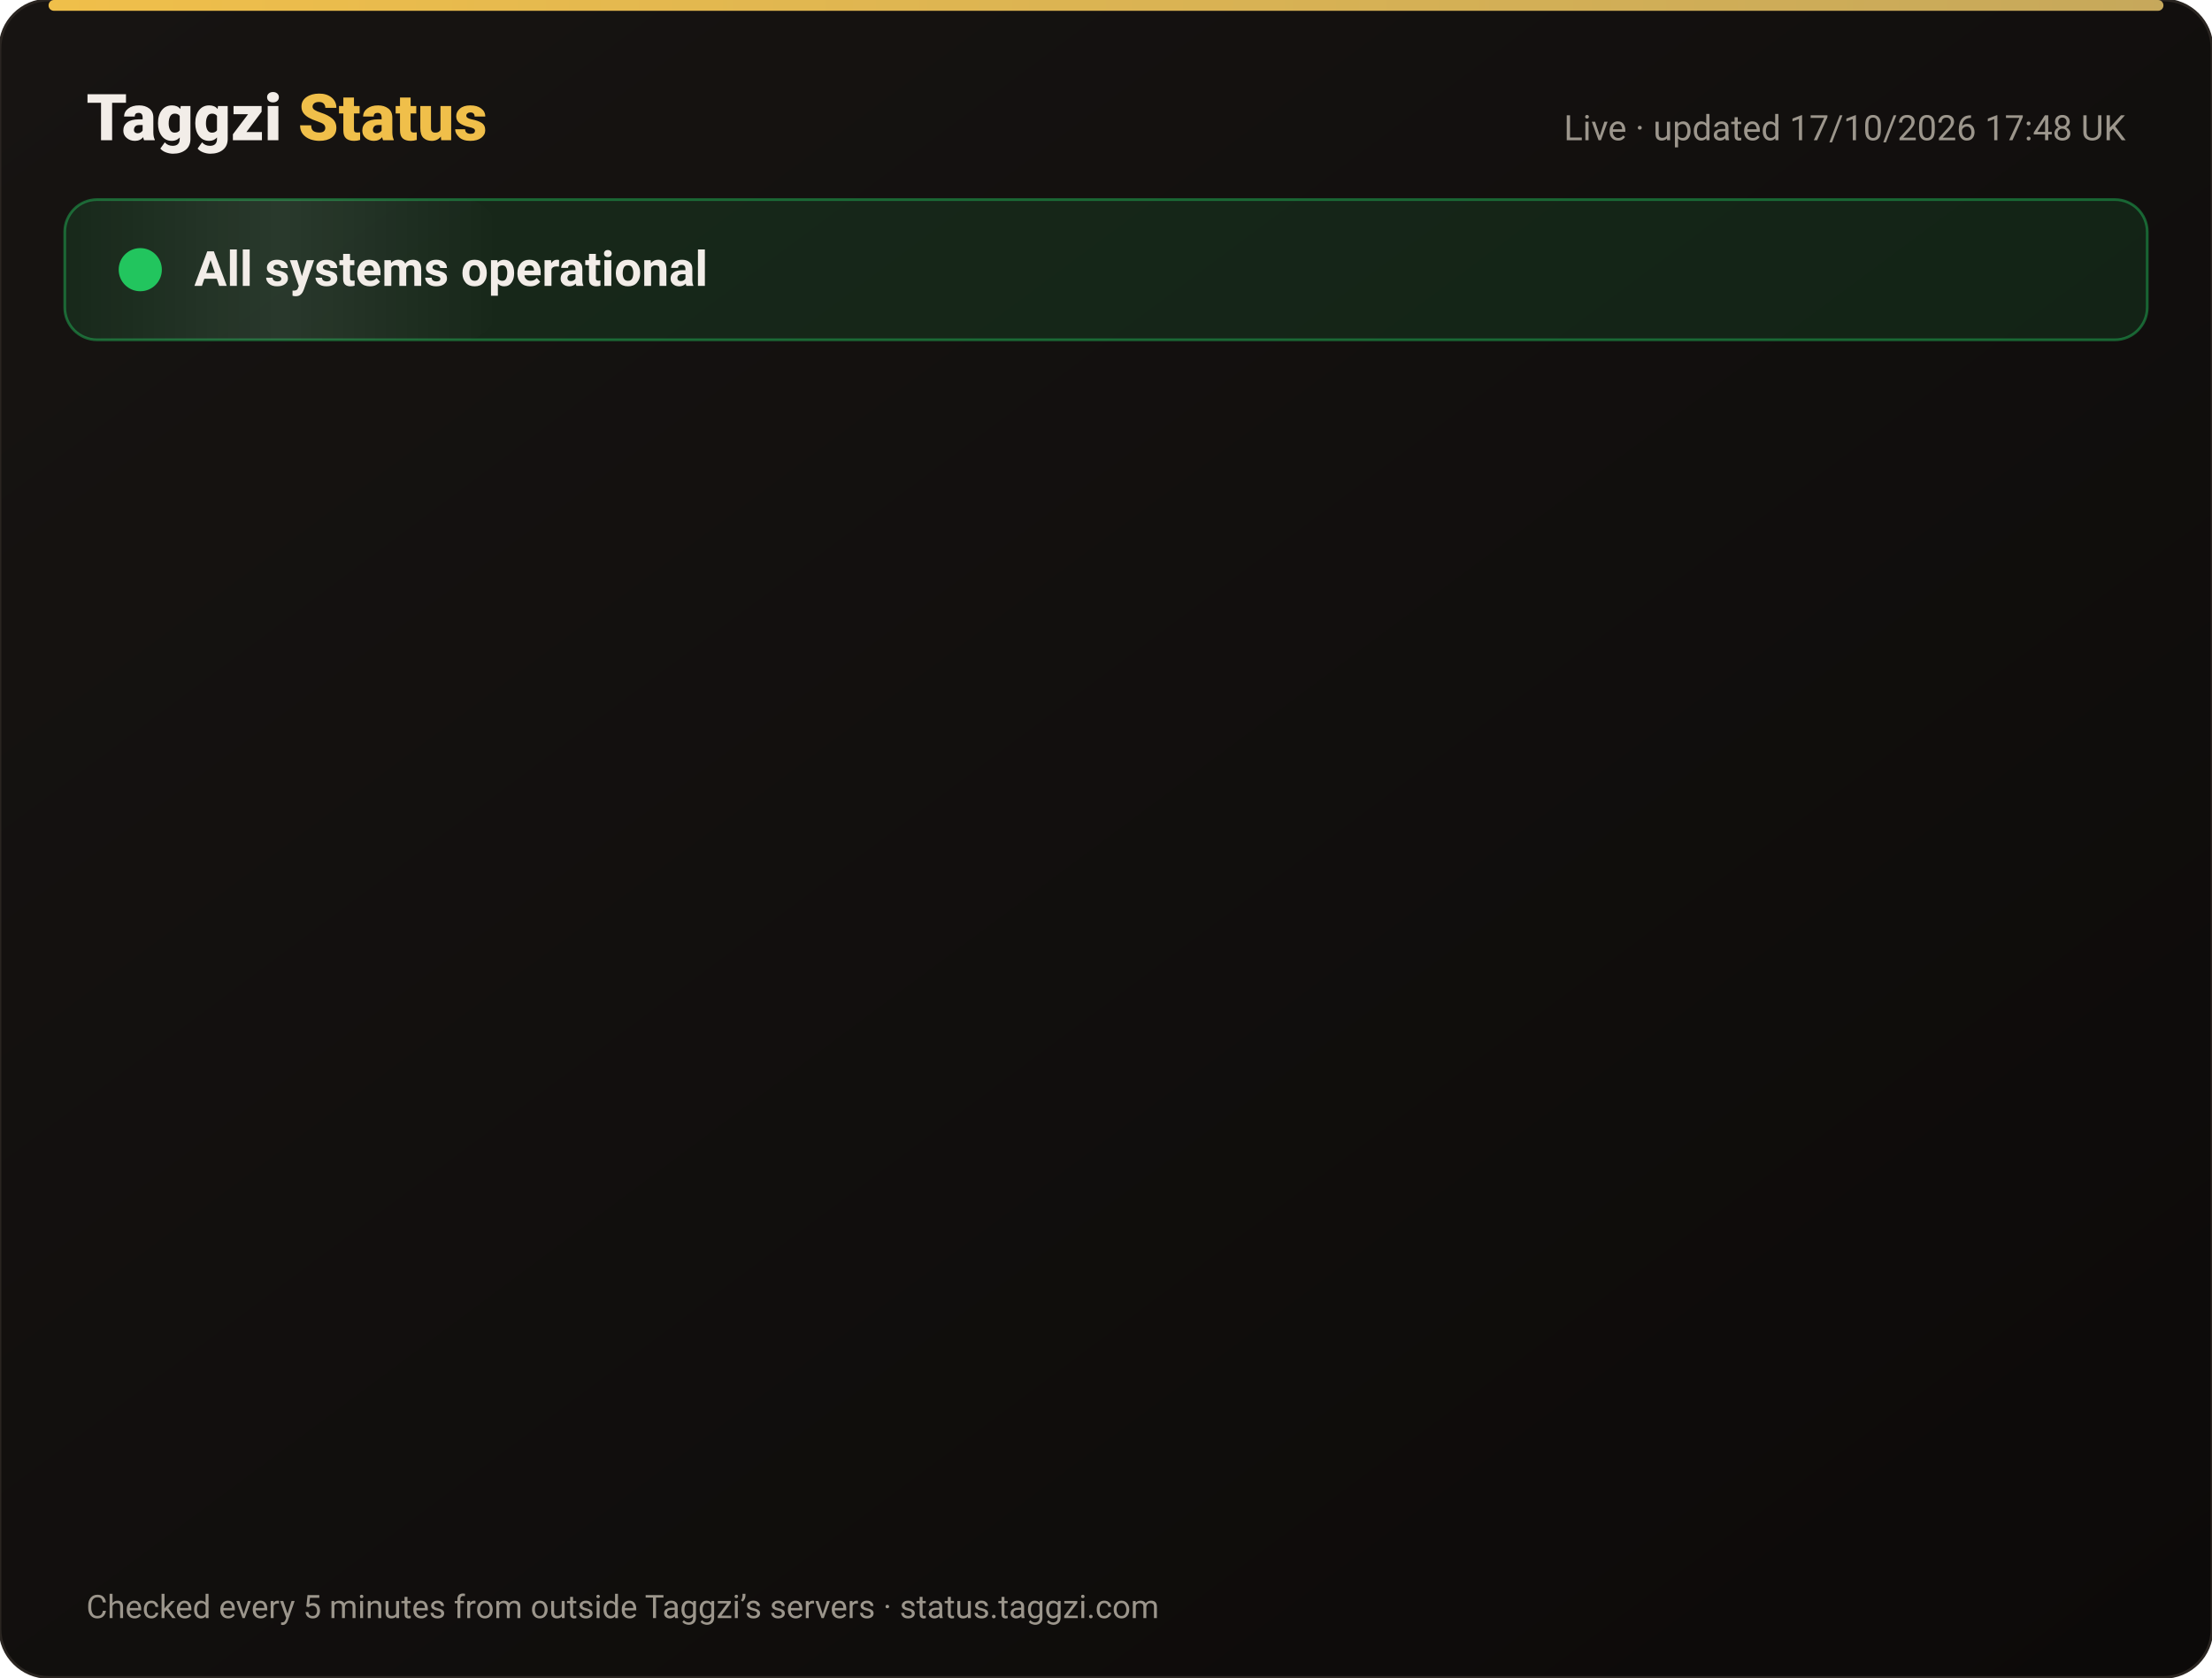
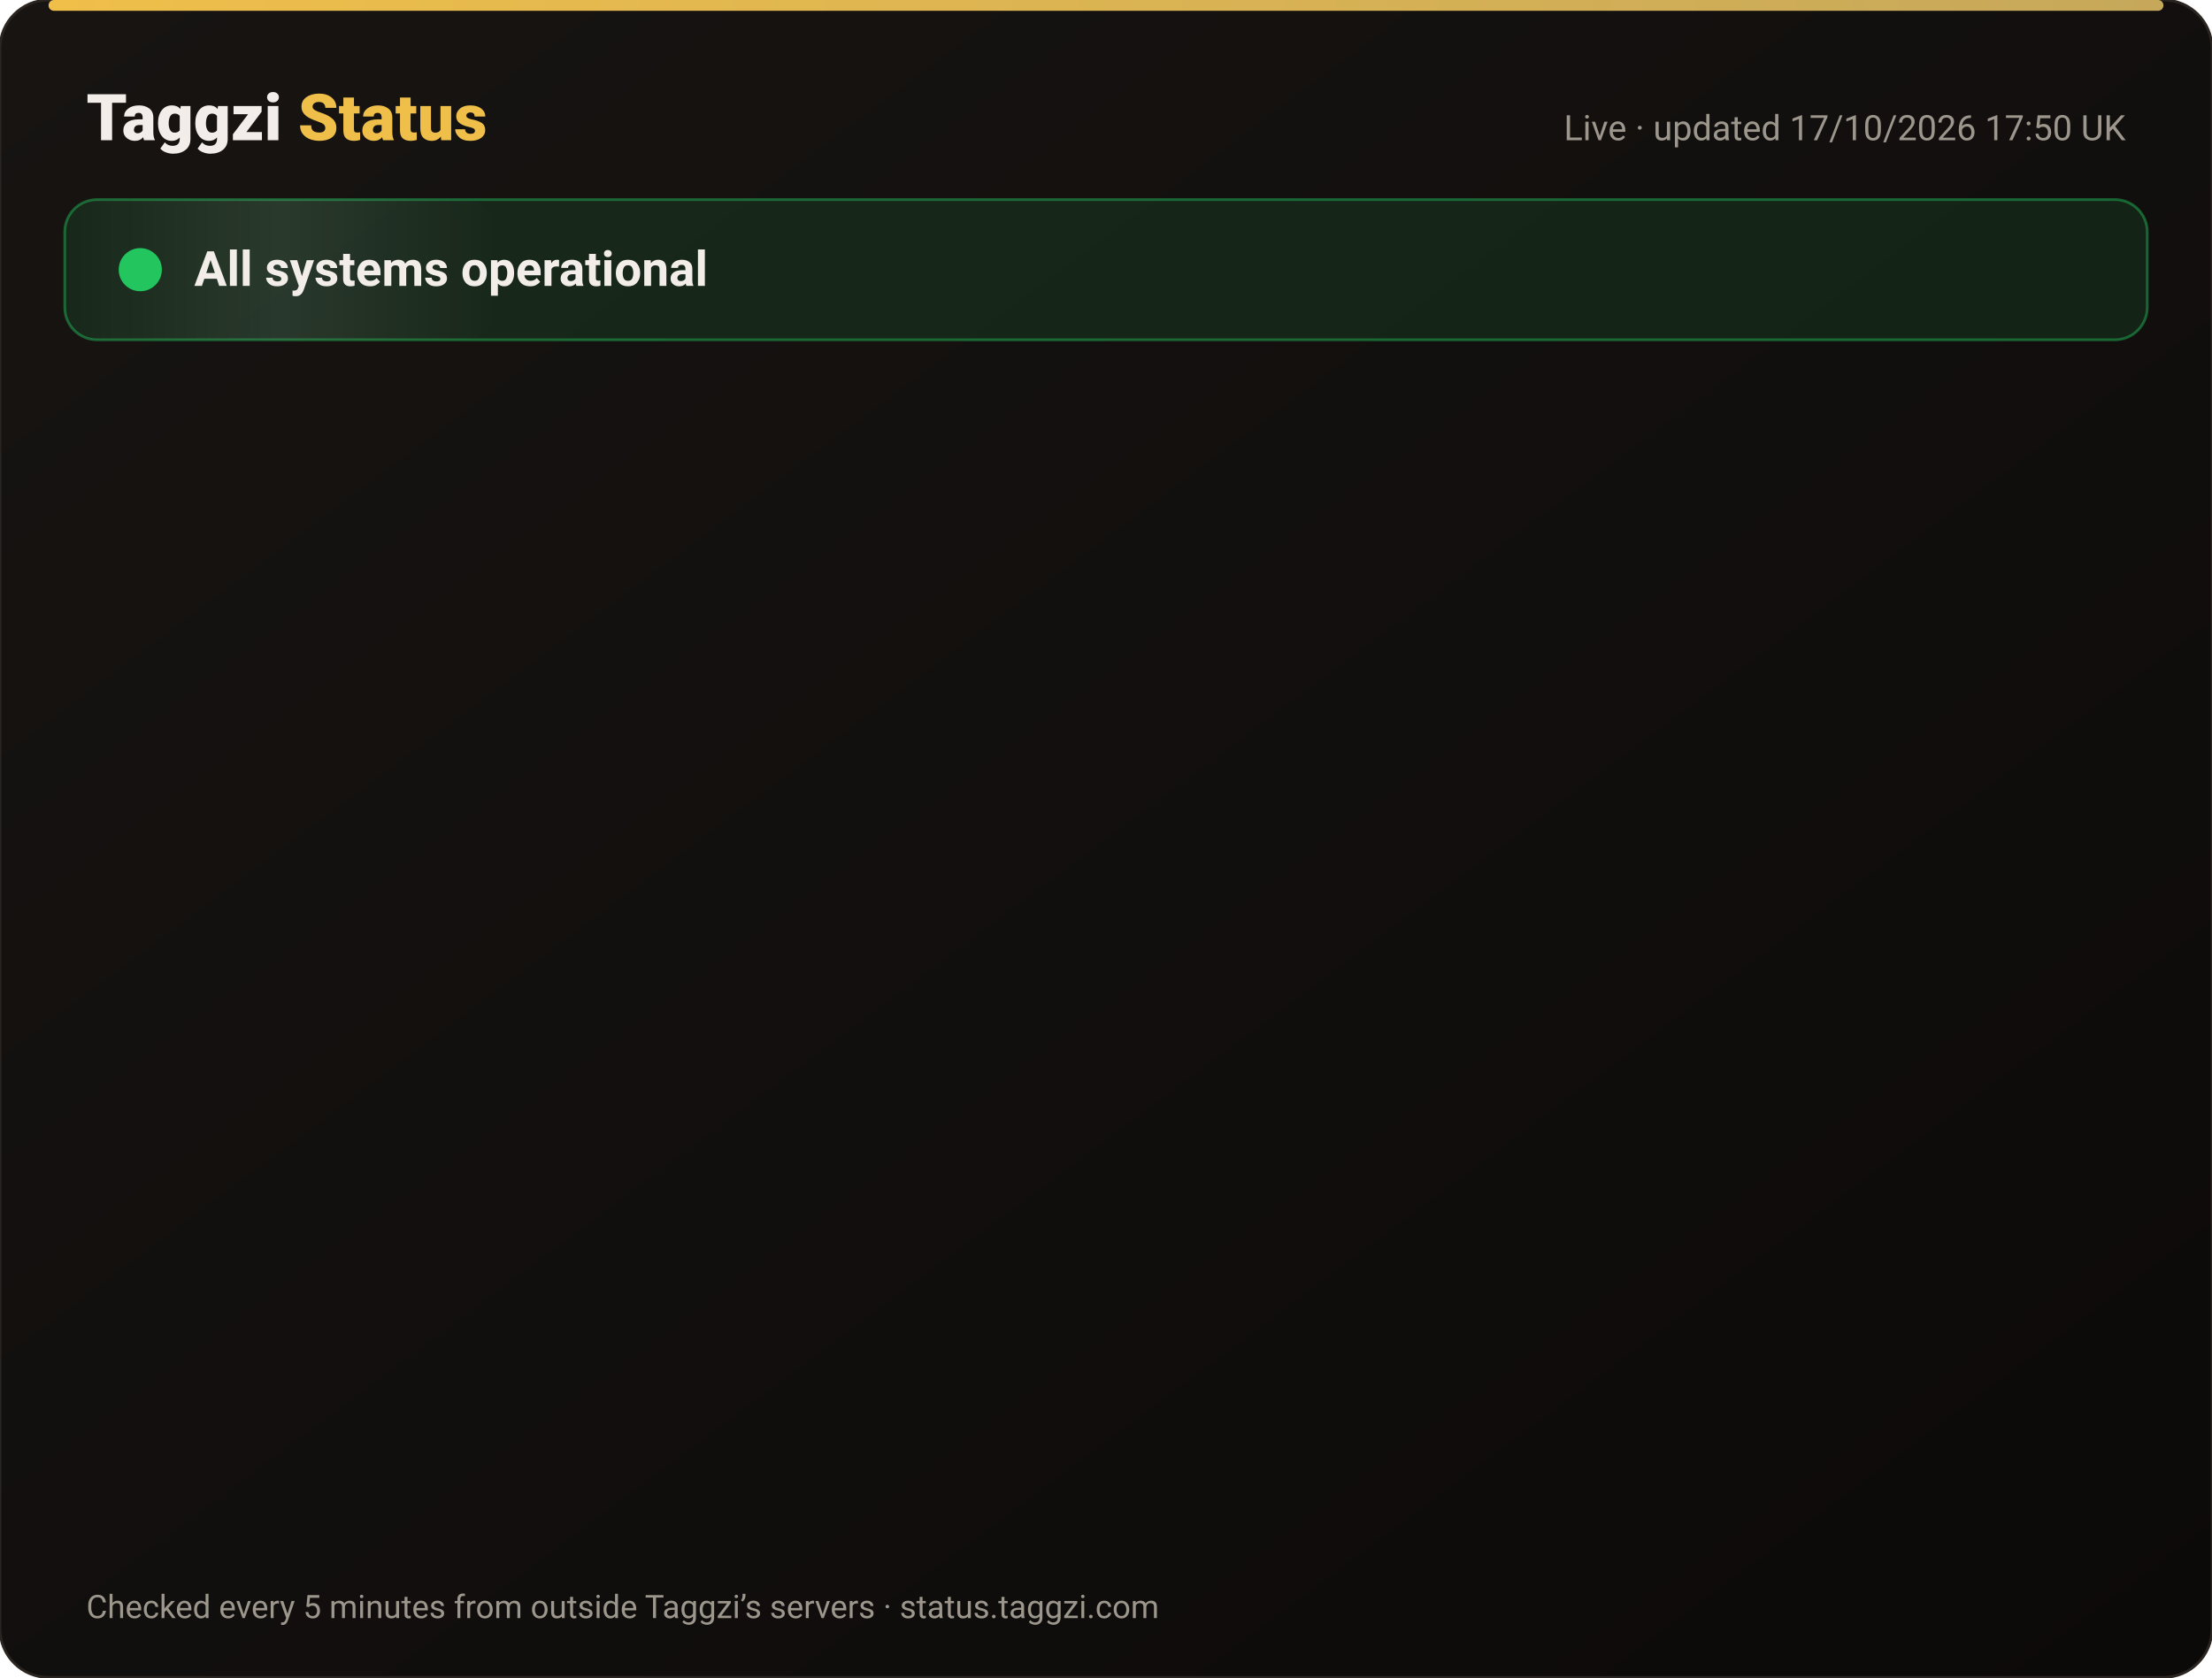
<svg xmlns="http://www.w3.org/2000/svg" width="820" height="622" viewBox="0 0 820 622" font-family="-apple-system,Segoe UI,Roboto,Helvetica,Arial,sans-serif">
  <defs>
    <linearGradient id="bg" x1="0" y1="0" x2="1" y2="1">
      <stop offset="0" stop-color="#171412" />
      <stop offset="1" stop-color="#0C0A09" />
    </linearGradient>
    <linearGradient id="gold" x1="0" x2="1">
      <stop offset="0" stop-color="#F0BF4A" />
      <stop offset="1" stop-color="#c6a85b" />
    </linearGradient>
    <linearGradient id="shine" x1="0" x2="1">
      <stop offset="0" stop-color="#fff" stop-opacity="0" />
      <stop offset=".5" stop-color="#fff" stop-opacity=".08" />
      <stop offset="1" stop-color="#fff" stop-opacity="0" />
    </linearGradient>
  </defs>
  <rect width="820" height="622" rx="18" fill="url(#bg)" stroke="#2a2521" />
  <rect x="18" y="0" width="784" height="4" rx="2" fill="url(#gold)" />
  <text x="32" y="52" font-size="24" font-weight="800" fill="#F2EDE8">Taggzi <tspan fill="#F0BF4A">Status</tspan>
  </text>
-   <text x="788" y="52" font-size="13" fill="#9C968C" text-anchor="end">Live · updated 17/10/2026 17:48 UK</text>
+   <text x="788" y="52" font-size="13" fill="#9C968C" text-anchor="end">Live · updated 17/10/2026 17:50 UK</text>
  <rect x="24" y="74" width="772" height="52" rx="12" fill="#22c55e" fill-opacity=".12" stroke="#22c55e" stroke-opacity=".45" />
  <rect x="24" y="74" width="160" height="52" rx="12" fill="url(#shine)">
    <animate attributeName="x" from="-160" to="820" dur="4s" repeatCount="indefinite" />
  </rect>
  <circle cx="52" cy="100" r="7" fill="#22c55e" />
  <circle cx="52" cy="100" r="7" fill="none" stroke="#22c55e" stroke-width="2">
    <animate attributeName="r" values="7;15;7" dur="2s" repeatCount="indefinite" />
    <animate attributeName="opacity" values=".9;0;.9" dur="2s" repeatCount="indefinite" />
  </circle>
  <text x="72" y="106" font-size="18" font-weight="700" fill="#F2EDE8">All systems operational</text>
  <g opacity="0">
    <animate attributeName="opacity" from="0" to="1" begin="0.00s" dur=".6s" fill="freeze" />
    <line x1="32" y1="188" x2="788" y2="188" stroke="#2a2521" />
    <circle cx="44" cy="166" r="6" fill="#22c55e">
      <animate attributeName="opacity" values="1;.45;1" dur="2.4s" begin="0.00s" repeatCount="indefinite" />
    </circle>
    <text x="62" y="171" font-size="15" font-weight="650" fill="#F2EDE8">Website</text>
    <text x="630" y="171" font-size="13" fill="#9C968C" text-anchor="end">100.00% uptime</text>
    <rect x="648" y="154" width="140" height="24" rx="12" fill="#22c55e" fill-opacity=".14" stroke="#22c55e" stroke-opacity=".5" />
    <text x="718" y="171" font-size="12" font-weight="700" fill="#22c55e" text-anchor="middle">Operational</text>
  </g>
  <g opacity="0">
    <animate attributeName="opacity" from="0" to="1" begin="0.15s" dur=".6s" fill="freeze" />
    <line x1="32" y1="234" x2="788" y2="234" stroke="#2a2521" />
    <circle cx="44" cy="212" r="6" fill="#22c55e">
      <animate attributeName="opacity" values="1;.45;1" dur="2.4s" begin="0.15s" repeatCount="indefinite" />
    </circle>
    <text x="62" y="217" font-size="15" font-weight="650" fill="#F2EDE8">Tag scans</text>
    <text x="630" y="217" font-size="13" fill="#9C968C" text-anchor="end">100.00% uptime</text>
    <rect x="648" y="200" width="140" height="24" rx="12" fill="#22c55e" fill-opacity=".14" stroke="#22c55e" stroke-opacity=".5" />
    <text x="718" y="217" font-size="12" font-weight="700" fill="#22c55e" text-anchor="middle">Operational</text>
  </g>
  <g opacity="0">
    <animate attributeName="opacity" from="0" to="1" begin="0.30s" dur=".6s" fill="freeze" />
    <line x1="32" y1="280" x2="788" y2="280" stroke="#2a2521" />
    <circle cx="44" cy="258" r="6" fill="#22c55e">
      <animate attributeName="opacity" values="1;.45;1" dur="2.4s" begin="0.30s" repeatCount="indefinite" />
    </circle>
    <text x="62" y="263" font-size="15" font-weight="650" fill="#F2EDE8">Manual tag lookup</text>
    <text x="630" y="263" font-size="13" fill="#9C968C" text-anchor="end">100.00% uptime</text>
    <rect x="648" y="246" width="140" height="24" rx="12" fill="#22c55e" fill-opacity=".14" stroke="#22c55e" stroke-opacity=".5" />
    <text x="718" y="263" font-size="12" font-weight="700" fill="#22c55e" text-anchor="middle">Operational</text>
  </g>
  <g opacity="0">
    <animate attributeName="opacity" from="0" to="1" begin="0.45s" dur=".6s" fill="freeze" />
    <line x1="32" y1="326" x2="788" y2="326" stroke="#2a2521" />
    <circle cx="44" cy="304" r="6" fill="#22c55e">
      <animate attributeName="opacity" values="1;.45;1" dur="2.4s" begin="0.45s" repeatCount="indefinite" />
    </circle>
    <text x="62" y="309" font-size="15" font-weight="650" fill="#F2EDE8">App &amp; login</text>
    <text x="630" y="309" font-size="13" fill="#9C968C" text-anchor="end">100.00% uptime</text>
    <rect x="648" y="292" width="140" height="24" rx="12" fill="#22c55e" fill-opacity=".14" stroke="#22c55e" stroke-opacity=".5" />
    <text x="718" y="309" font-size="12" font-weight="700" fill="#22c55e" text-anchor="middle">Operational</text>
  </g>
  <g opacity="0">
    <animate attributeName="opacity" from="0" to="1" begin="0.60s" dur=".6s" fill="freeze" />
    <line x1="32" y1="372" x2="788" y2="372" stroke="#2a2521" />
    <circle cx="44" cy="350" r="6" fill="#22c55e">
      <animate attributeName="opacity" values="1;.45;1" dur="2.4s" begin="0.60s" repeatCount="indefinite" />
    </circle>
    <text x="62" y="355" font-size="15" font-weight="650" fill="#F2EDE8">Community alerts</text>
    <text x="630" y="355" font-size="13" fill="#9C968C" text-anchor="end">100.00% uptime</text>
    <rect x="648" y="338" width="140" height="24" rx="12" fill="#22c55e" fill-opacity=".14" stroke="#22c55e" stroke-opacity=".5" />
    <text x="718" y="355" font-size="12" font-weight="700" fill="#22c55e" text-anchor="middle">Operational</text>
  </g>
  <g opacity="0">
    <animate attributeName="opacity" from="0" to="1" begin="0.75s" dur=".6s" fill="freeze" />
    <line x1="32" y1="418" x2="788" y2="418" stroke="#2a2521" />
    <circle cx="44" cy="396" r="6" fill="#22c55e">
      <animate attributeName="opacity" values="1;.45;1" dur="2.4s" begin="0.75s" repeatCount="indefinite" />
    </circle>
    <text x="62" y="401" font-size="15" font-weight="650" fill="#F2EDE8">Private calling</text>
    <text x="630" y="401" font-size="13" fill="#9C968C" text-anchor="end">100.00% uptime</text>
    <rect x="648" y="384" width="140" height="24" rx="12" fill="#22c55e" fill-opacity=".14" stroke="#22c55e" stroke-opacity=".5" />
    <text x="718" y="401" font-size="12" font-weight="700" fill="#22c55e" text-anchor="middle">Operational</text>
  </g>
  <g opacity="0">
    <animate attributeName="opacity" from="0" to="1" begin="0.90s" dur=".6s" fill="freeze" />
    <line x1="32" y1="464" x2="788" y2="464" stroke="#2a2521" />
    <circle cx="44" cy="442" r="6" fill="#22c55e">
      <animate attributeName="opacity" values="1;.45;1" dur="2.4s" begin="0.90s" repeatCount="indefinite" />
    </circle>
    <text x="62" y="447" font-size="15" font-weight="650" fill="#F2EDE8">Payments</text>
    <text x="630" y="447" font-size="13" fill="#9C968C" text-anchor="end">99.98% uptime</text>
    <rect x="648" y="430" width="140" height="24" rx="12" fill="#22c55e" fill-opacity=".14" stroke="#22c55e" stroke-opacity=".5" />
    <text x="718" y="447" font-size="12" font-weight="700" fill="#22c55e" text-anchor="middle">Operational</text>
  </g>
  <g opacity="0">
    <animate attributeName="opacity" from="0" to="1" begin="1.05s" dur=".6s" fill="freeze" />
    <line x1="32" y1="510" x2="788" y2="510" stroke="#2a2521" />
    <circle cx="44" cy="488" r="6" fill="#22c55e">
      <animate attributeName="opacity" values="1;.45;1" dur="2.4s" begin="1.05s" repeatCount="indefinite" />
    </circle>
    <text x="62" y="493" font-size="15" font-weight="650" fill="#F2EDE8">Email &amp; support</text>
    <text x="630" y="493" font-size="13" fill="#9C968C" text-anchor="end">100.00% uptime</text>
    <rect x="648" y="476" width="140" height="24" rx="12" fill="#22c55e" fill-opacity=".14" stroke="#22c55e" stroke-opacity=".5" />
    <text x="718" y="493" font-size="12" font-weight="700" fill="#22c55e" text-anchor="middle">Operational</text>
  </g>
  <g opacity="0">
    <animate attributeName="opacity" from="0" to="1" begin="1.20s" dur=".6s" fill="freeze" />
    <line x1="32" y1="556" x2="788" y2="556" stroke="#2a2521" />
    <circle cx="44" cy="534" r="6" fill="#22c55e">
      <animate attributeName="opacity" values="1;.45;1" dur="2.4s" begin="1.20s" repeatCount="indefinite" />
    </circle>
    <text x="62" y="539" font-size="15" font-weight="650" fill="#F2EDE8">Secure connection (SSL)</text>
    <text x="630" y="539" font-size="13" fill="#9C968C" text-anchor="end">100.00% uptime</text>
    <rect x="648" y="522" width="140" height="24" rx="12" fill="#22c55e" fill-opacity=".14" stroke="#22c55e" stroke-opacity=".5" />
    <text x="718" y="539" font-size="12" font-weight="700" fill="#22c55e" text-anchor="middle">Operational</text>
  </g>
  <text x="32" y="600" font-size="12" fill="#9C968C">Checked every 5 minutes from outside Taggzi’s servers · status.taggzi.com</text>
</svg>
